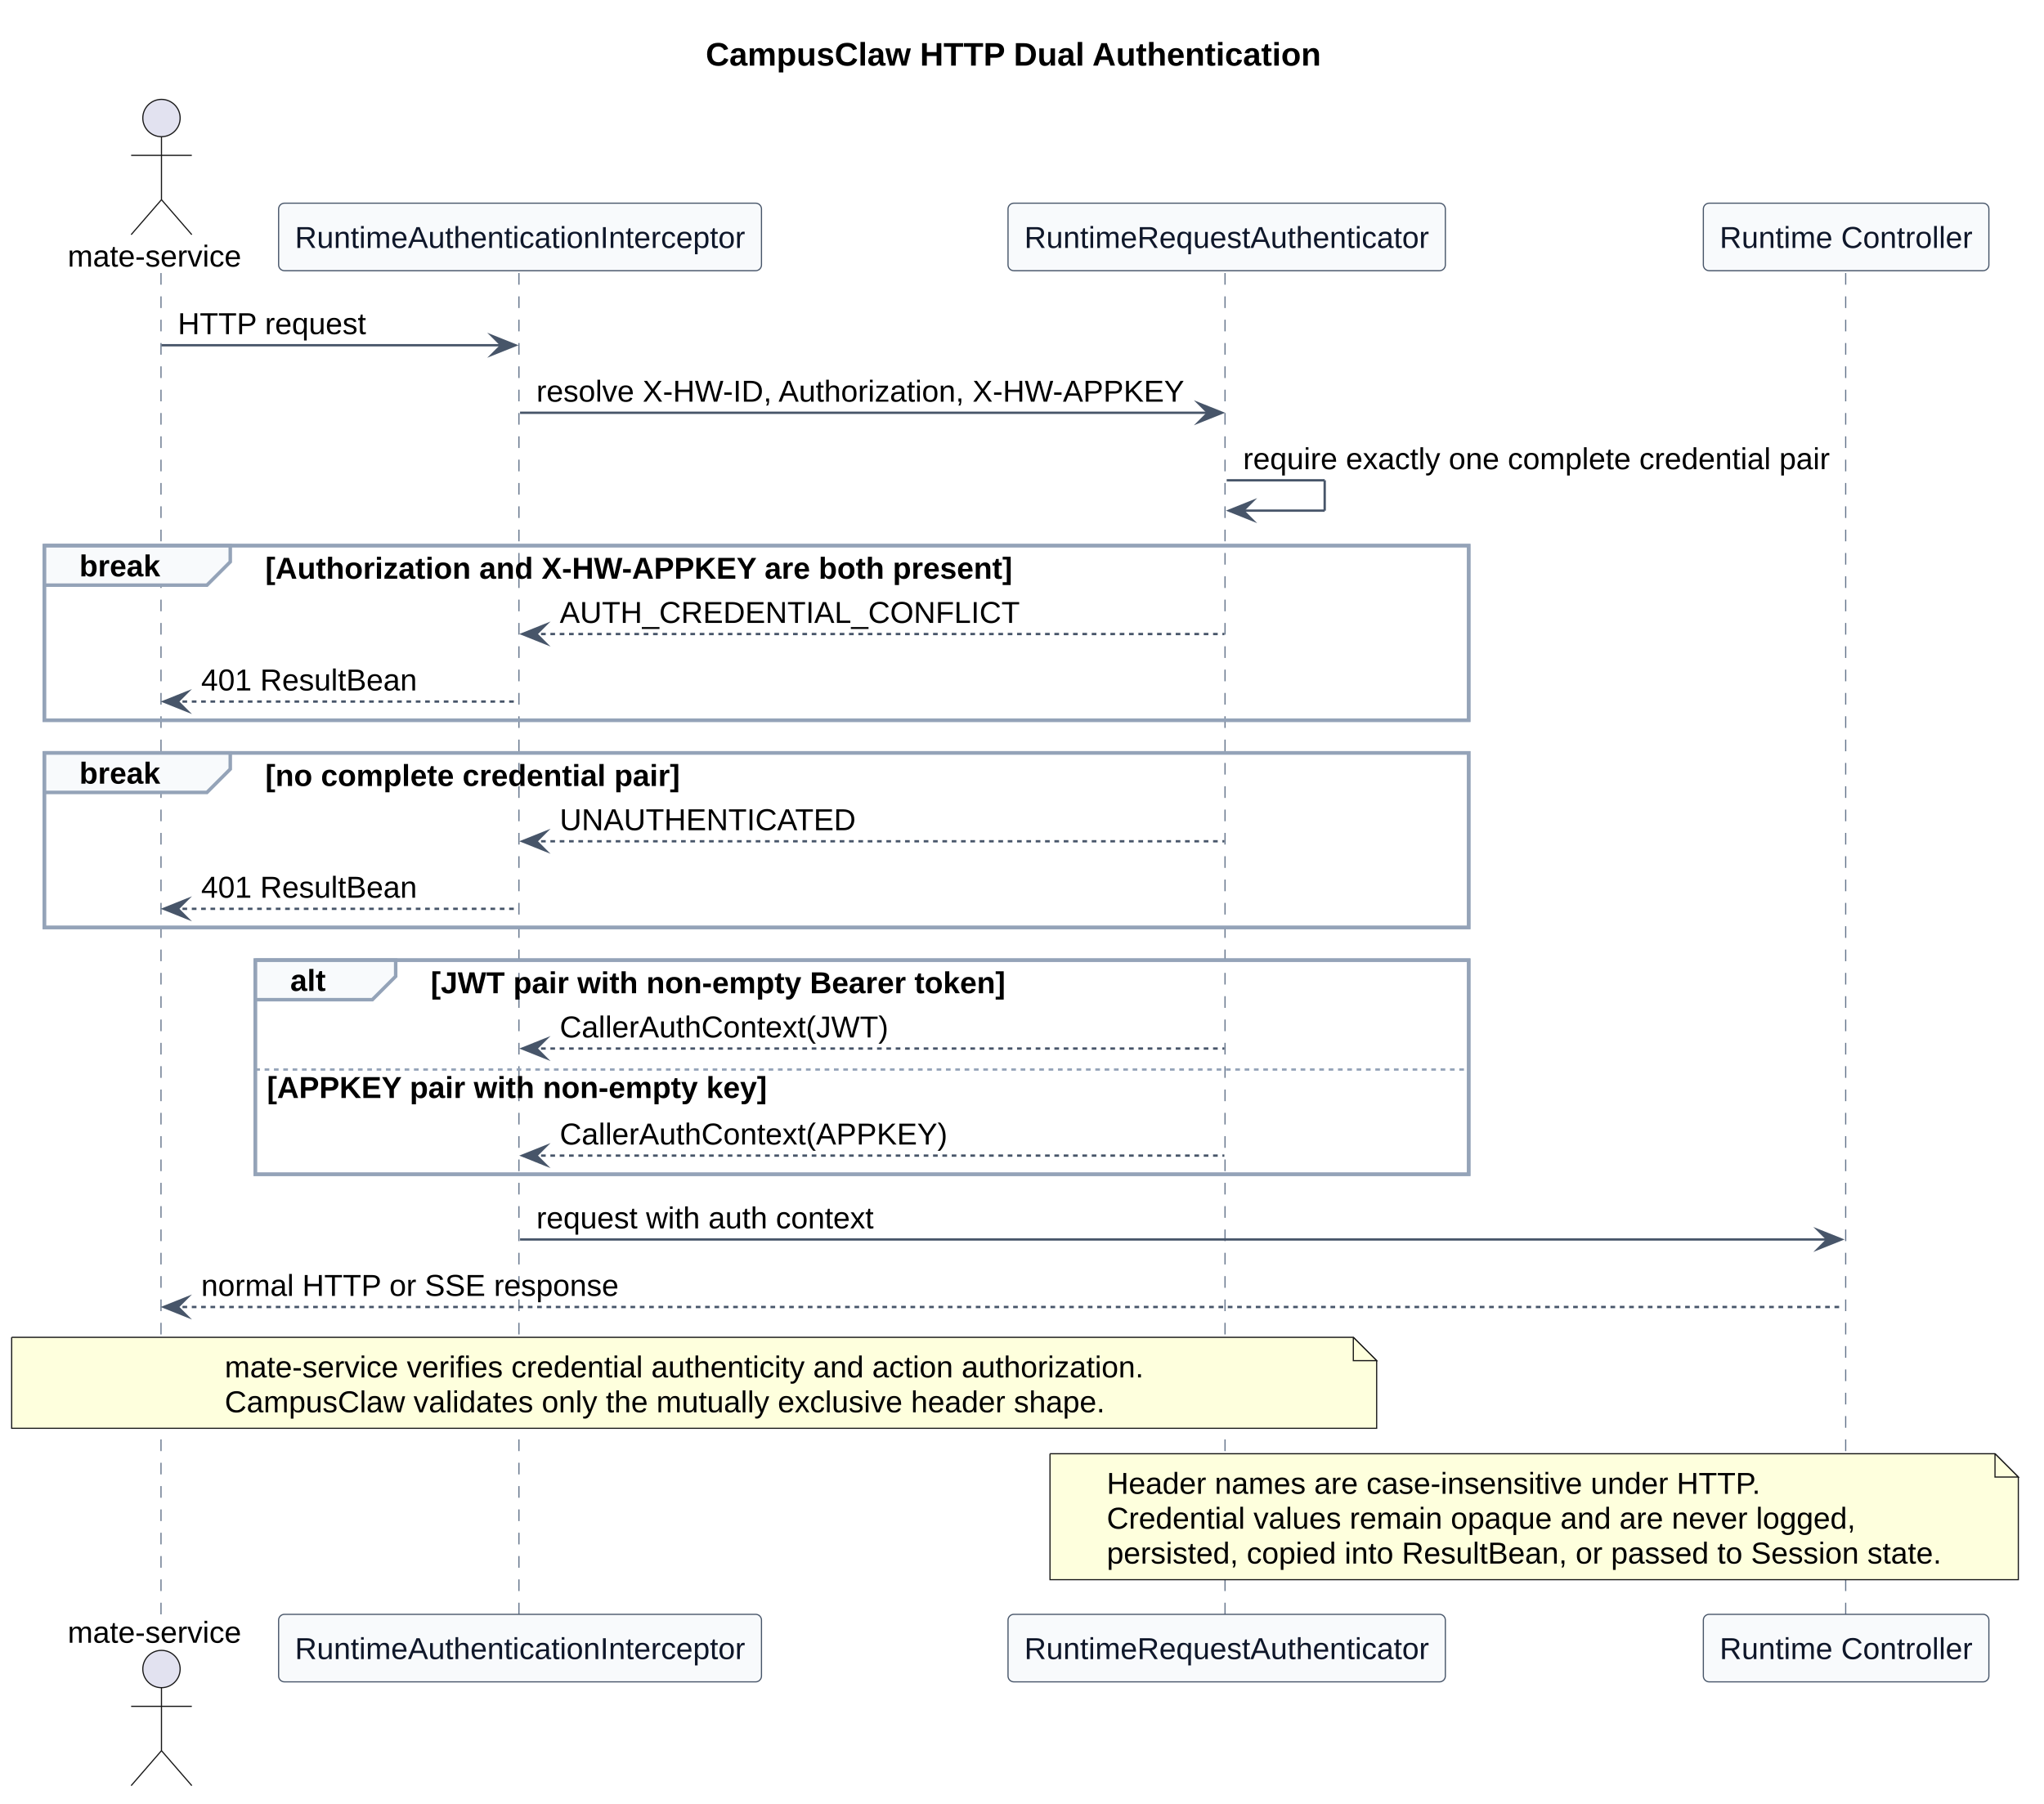
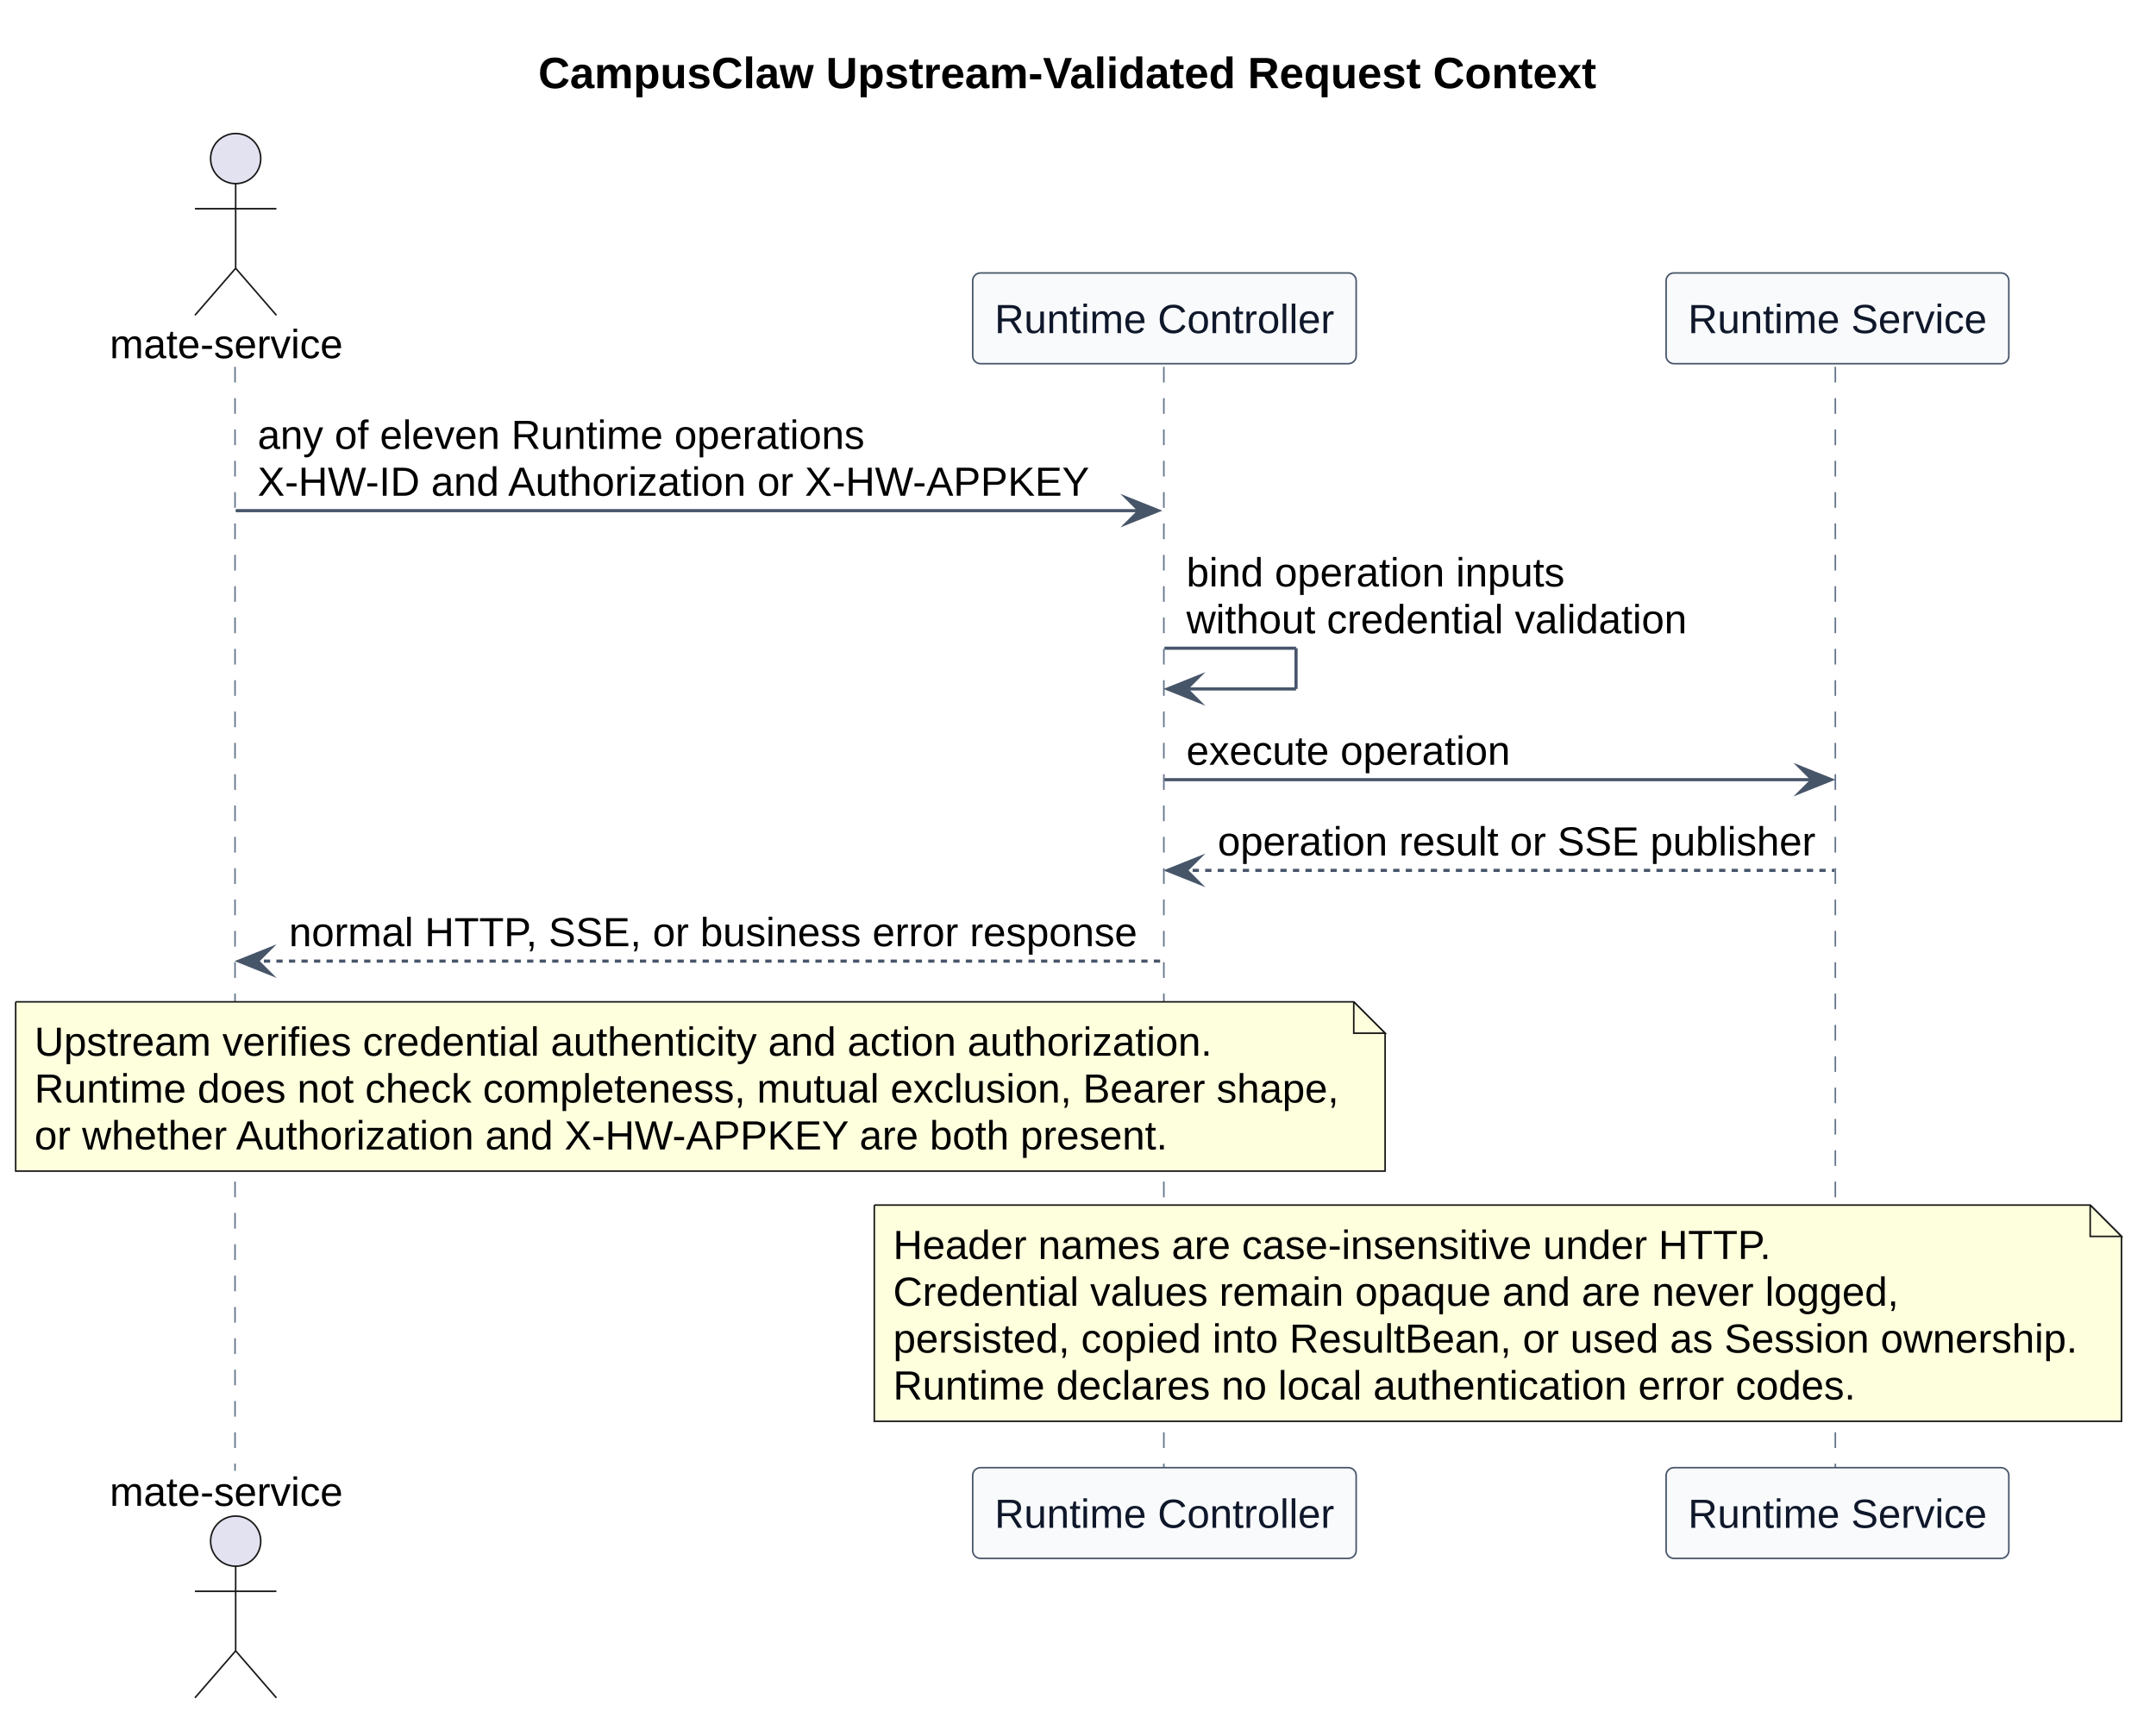
- <svg xmlns="http://www.w3.org/2000/svg" contentStyleType="text/css" data-diagram-type="SEQUENCE" height="773px" preserveAspectRatio="none" style="width:876px;height:773px;background:#FFFFFF;" version="1.1" viewBox="0 0 876 773" width="876px" zoomAndPan="magnify">
+ <svg xmlns="http://www.w3.org/2000/svg" contentStyleType="text/css" data-diagram-type="SEQUENCE" height="550px" preserveAspectRatio="none" style="width:688px;height:550px;background:#FFFFFF;" version="1.1" viewBox="0 0 688 550" width="688px" zoomAndPan="magnify">
  <defs />
  <g>
    <g class="title" data-source-line="61">
-       <text fill="#000000" font-family="Arial" font-size="14" font-weight="700" lengthAdjust="spacing" textLength="264.462" x="302.454" y="28.132">CampusClaw HTTP Dual Authentication</text>
+       <text fill="#000000" font-family="Arial" font-size="14" font-weight="700" lengthAdjust="spacing" textLength="338.406" x="171.767" y="28.132">CampusClaw Upstream-Validated Request Context</text>
    </g>
-     <rect fill="none" height="74.846" style="stroke:#94A3B8;stroke-width:1.5;" width="610.44" x="19" y="233.894" />
-     <rect fill="none" height="74.846" style="stroke:#94A3B8;stroke-width:1.5;" width="610.44" x="19" y="322.74" />
-     <rect fill="none" height="91.795" style="stroke:#94A3B8;stroke-width:1.5;" width="520.033" x="109.407" y="411.586" />
-     <g class="participant-lifeline" data-entity-uid="part1" data-qualified-name="Caller" data-source-line="87" id="part1-lifeline">
+     <g class="participant-lifeline" data-entity-uid="part1" data-qualified-name="Caller" data-source-line="91" id="part1-lifeline">
      <g>
-         <rect fill="#000000" fill-opacity="0" height="575.975" width="8" x="65.204" y="117.047" />
-         <line style="stroke:#64748B;stroke-width:0.5;stroke-dasharray:5,5;" x1="69" x2="69" y1="117.047" y2="693.022" />
+         <rect fill="#000000" fill-opacity="0" height="352.282" width="8" x="71.204" y="117.047" />
+         <line style="stroke:#64748B;stroke-width:0.5;stroke-dasharray:5,5;" x1="75" x2="75" y1="117.047" y2="469.33" />
      </g>
    </g>
-     <g class="participant-lifeline" data-entity-uid="part2" data-qualified-name="Filter" data-source-line="88" id="part2-lifeline">
+     <g class="participant-lifeline" data-entity-uid="part2" data-qualified-name="Controller" data-source-line="92" id="part2-lifeline">
      <g>
-         <rect fill="#000000" fill-opacity="0" height="575.975" width="8" x="218.879" y="117.047" />
-         <line style="stroke:#64748B;stroke-width:0.5;stroke-dasharray:5,5;" x1="222.407" x2="222.407" y1="117.047" y2="693.022" />
+         <rect fill="#000000" fill-opacity="0" height="352.282" width="8" x="367.582" y="117.047" />
+         <line style="stroke:#64748B;stroke-width:0.5;stroke-dasharray:5,5;" x1="371.395" x2="371.395" y1="117.047" y2="469.33" />
      </g>
    </g>
-     <g class="participant-lifeline" data-entity-uid="part3" data-qualified-name="Resolver" data-source-line="89" id="part3-lifeline">
+     <g class="participant-lifeline" data-entity-uid="part3" data-qualified-name="Service" data-source-line="93" id="part3-lifeline">
      <g>
-         <rect fill="#000000" fill-opacity="0" height="575.975" width="8" x="521.725" y="117.047" />
-         <line style="stroke:#64748B;stroke-width:0.5;stroke-dasharray:5,5;" x1="525.01" x2="525.01" y1="117.047" y2="693.022" />
+         <rect fill="#000000" fill-opacity="0" height="352.282" width="8" x="582.354" y="117.047" />
+         <line style="stroke:#64748B;stroke-width:0.5;stroke-dasharray:5,5;" x1="585.67" x2="585.67" y1="117.047" y2="469.33" />
      </g>
    </g>
-     <g class="participant-lifeline" data-entity-uid="part4" data-qualified-name="Controller" data-source-line="90" id="part4-lifeline">
-       <g>
-         <rect fill="#000000" fill-opacity="0" height="575.975" width="8" x="787.194" y="117.047" />
-         <line style="stroke:#64748B;stroke-width:0.5;stroke-dasharray:5,5;" x1="791.007" x2="791.007" y1="117.047" y2="693.022" />
-       </g>
+     <g class="participant participant-head" data-entity-uid="part1" data-qualified-name="Caller" data-source-line="91" id="part1-head">
+       <text fill="#000000" font-family="Arial" font-size="13" lengthAdjust="spacing" textLength="74.407" x="35" y="114.293">mate-service</text>
+       <ellipse cx="75.204" cy="50.599" fill="#E2E2F0" rx="8" ry="8" style="stroke:#181818;stroke-width:0.5;" />
+       <path d="M75.204,58.599 L75.204,85.599 M62.204,66.599 L88.204,66.599 M75.204,85.599 L62.204,100.599 M75.204,85.599 L88.204,100.599" fill="none" style="stroke:#181818;stroke-width:0.5;" />
    </g>
-     <g class="participant participant-head" data-entity-uid="part1" data-qualified-name="Caller" data-source-line="87" id="part1-head">
-       <text fill="#000000" font-family="Arial" font-size="13" lengthAdjust="spacing" textLength="74.407" x="29" y="114.293">mate-service</text>
-       <ellipse cx="69.204" cy="50.599" fill="#E2E2F0" rx="8" ry="8" style="stroke:#181818;stroke-width:0.5;" />
-       <path d="M69.204,58.599 L69.204,85.599 M56.204,66.599 L82.204,66.599 M69.204,85.599 L56.204,100.599 M69.204,85.599 L82.204,100.599" fill="none" style="stroke:#181818;stroke-width:0.5;" />
+     <g class="participant participant-tail" data-entity-uid="part1" data-qualified-name="Caller" data-source-line="91" id="part1-tail">
+       <text fill="#000000" font-family="Arial" font-size="13" lengthAdjust="spacing" textLength="74.407" x="35" y="480.523">mate-service</text>
+       <ellipse cx="75.204" cy="491.778" fill="#E2E2F0" rx="8" ry="8" style="stroke:#181818;stroke-width:0.5;" />
+       <path d="M75.204,499.778 L75.204,526.778 M62.204,507.778 L88.204,507.778 M75.204,526.778 L62.204,541.778 M75.204,526.778 L88.204,541.778" fill="none" style="stroke:#181818;stroke-width:0.5;" />
    </g>
-     <g class="participant participant-tail" data-entity-uid="part1" data-qualified-name="Caller" data-source-line="87" id="part1-tail">
-       <text fill="#000000" font-family="Arial" font-size="13" lengthAdjust="spacing" textLength="74.407" x="29" y="704.216">mate-service</text>
-       <ellipse cx="69.204" cy="715.471" fill="#E2E2F0" rx="8" ry="8" style="stroke:#181818;stroke-width:0.5;" />
-       <path d="M69.204,723.471 L69.204,750.471 M56.204,731.471 L82.204,731.471 M69.204,750.471 L56.204,765.471 M69.204,750.471 L82.204,765.471" fill="none" style="stroke:#181818;stroke-width:0.5;" />
+     <g class="participant participant-head" data-entity-uid="part2" data-qualified-name="Controller" data-source-line="92" id="part2-head">
+       <rect fill="#F8FAFC" height="28.949" rx="2.5" ry="2.5" style="stroke:#475569;stroke-width:0.5;" width="122.374" x="310.395" y="87.099" />
+       <text fill="#0F172A" font-family="Arial" font-size="13" lengthAdjust="spacing" textLength="108.374" x="317.395" y="106.293">Runtime Controller</text>
    </g>
-     <g class="participant participant-head" data-entity-uid="part2" data-qualified-name="Filter" data-source-line="88" id="part2-head">
-       <rect fill="#F8FAFC" height="28.949" rx="2.5" ry="2.5" style="stroke:#475569;stroke-width:0.5;" width="206.943" x="119.407" y="87.099" />
-       <text fill="#0F172A" font-family="Arial" font-size="13" lengthAdjust="spacing" textLength="192.943" x="126.407" y="106.293">RuntimeAuthenticationInterceptor</text>
+     <g class="participant participant-tail" data-entity-uid="part2" data-qualified-name="Controller" data-source-line="92" id="part2-tail">
+       <rect fill="#F8FAFC" height="28.949" rx="2.5" ry="2.5" style="stroke:#475569;stroke-width:0.5;" width="122.374" x="310.395" y="468.33" />
+       <text fill="#0F172A" font-family="Arial" font-size="13" lengthAdjust="spacing" textLength="108.374" x="317.395" y="487.523">Runtime Controller</text>
    </g>
-     <g class="participant participant-tail" data-entity-uid="part2" data-qualified-name="Filter" data-source-line="88" id="part2-tail">
-       <rect fill="#F8FAFC" height="28.949" rx="2.5" ry="2.5" style="stroke:#475569;stroke-width:0.5;" width="206.943" x="119.407" y="692.022" />
-       <text fill="#0F172A" font-family="Arial" font-size="13" lengthAdjust="spacing" textLength="192.943" x="126.407" y="711.216">RuntimeAuthenticationInterceptor</text>
+     <g class="participant participant-head" data-entity-uid="part3" data-qualified-name="Service" data-source-line="93" id="part3-head">
+       <rect fill="#F8FAFC" height="28.949" rx="2.5" ry="2.5" style="stroke:#475569;stroke-width:0.5;" width="109.367" x="531.67" y="87.099" />
+       <text fill="#0F172A" font-family="Arial" font-size="13" lengthAdjust="spacing" textLength="95.367" x="538.67" y="106.293">Runtime Service</text>
    </g>
-     <g class="participant participant-head" data-entity-uid="part3" data-qualified-name="Resolver" data-source-line="89" id="part3-head">
-       <rect fill="#F8FAFC" height="28.949" rx="2.5" ry="2.5" style="stroke:#475569;stroke-width:0.5;" width="187.431" x="432.01" y="87.099" />
-       <text fill="#0F172A" font-family="Arial" font-size="13" lengthAdjust="spacing" textLength="173.431" x="439.01" y="106.293">RuntimeRequestAuthenticator</text>
+     <g class="participant participant-tail" data-entity-uid="part3" data-qualified-name="Service" data-source-line="93" id="part3-tail">
+       <rect fill="#F8FAFC" height="28.949" rx="2.5" ry="2.5" style="stroke:#475569;stroke-width:0.5;" width="109.367" x="531.67" y="468.33" />
+       <text fill="#0F172A" font-family="Arial" font-size="13" lengthAdjust="spacing" textLength="95.367" x="538.67" y="487.523">Runtime Service</text>
    </g>
-     <g class="participant participant-tail" data-entity-uid="part3" data-qualified-name="Resolver" data-source-line="89" id="part3-tail">
-       <rect fill="#F8FAFC" height="28.949" rx="2.5" ry="2.5" style="stroke:#475569;stroke-width:0.5;" width="187.431" x="432.01" y="692.022" />
-       <text fill="#0F172A" font-family="Arial" font-size="13" lengthAdjust="spacing" textLength="173.431" x="439.01" y="711.216">RuntimeRequestAuthenticator</text>
+     <g class="message" data-entity-1="part1" data-entity-2="part2" data-source-line="95" id="msg1">
+       <polygon fill="#475569" points="359.582,158.945,369.582,162.945,359.582,166.945,363.582,162.945" style="stroke:#475569;stroke-width:1;stroke-linejoin:miter;stroke-miterlimit:10;" />
+       <line style="stroke:#475569;stroke-width:1;" x1="75.204" x2="365.582" y1="162.945" y2="162.945" />
+       <text fill="#000000" font-family="Arial" font-size="13" lengthAdjust="spacing" textLength="193.673" x="82.204" y="143.241">any of eleven Runtime operations</text>
+       <text fill="#000000" font-family="Arial" font-size="13" lengthAdjust="spacing" textLength="266.576" x="82.204" y="158.19">X-HW-ID and Authorization or X-HW-APPKEY</text>
    </g>
-     <g class="participant participant-head" data-entity-uid="part4" data-qualified-name="Controller" data-source-line="90" id="part4-head">
-       <rect fill="#F8FAFC" height="28.949" rx="2.5" ry="2.5" style="stroke:#475569;stroke-width:0.5;" width="122.374" x="730.007" y="87.099" />
-       <text fill="#0F172A" font-family="Arial" font-size="13" lengthAdjust="spacing" textLength="108.374" x="737.007" y="106.293">Runtime Controller</text>
+     <g class="message" data-entity-1="part2" data-entity-2="part2" data-source-line="96" id="msg2">
+       <line style="stroke:#475569;stroke-width:1;" x1="371.582" x2="413.582" y1="206.842" y2="206.842" />
+       <line style="stroke:#475569;stroke-width:1;" x1="413.582" x2="413.582" y1="206.842" y2="219.842" />
+       <line style="stroke:#475569;stroke-width:1;" x1="372.582" x2="413.582" y1="219.842" y2="219.842" />
+       <polygon fill="#475569" points="382.582,215.842,372.582,219.842,382.582,223.842,378.582,219.842" style="stroke:#475569;stroke-width:1;stroke-linejoin:miter;stroke-miterlimit:10;" />
+       <text fill="#000000" font-family="Arial" font-size="13" lengthAdjust="spacing" textLength="120.701" x="378.582" y="187.139">bind operation inputs</text>
+       <text fill="#000000" font-family="Arial" font-size="13" lengthAdjust="spacing" textLength="159.707" x="378.582" y="202.087">without credential validation</text>
    </g>
-     <g class="participant participant-tail" data-entity-uid="part4" data-qualified-name="Controller" data-source-line="90" id="part4-tail">
-       <rect fill="#F8FAFC" height="28.949" rx="2.5" ry="2.5" style="stroke:#475569;stroke-width:0.5;" width="122.374" x="730.007" y="692.022" />
-       <text fill="#0F172A" font-family="Arial" font-size="13" lengthAdjust="spacing" textLength="108.374" x="737.007" y="711.216">Runtime Controller</text>
+     <g class="message" data-entity-1="part2" data-entity-2="part3" data-source-line="97" id="msg3">
+       <polygon fill="#475569" points="574.354,244.791,584.354,248.791,574.354,252.791,578.354,248.791" style="stroke:#475569;stroke-width:1;stroke-linejoin:miter;stroke-miterlimit:10;" />
+       <line style="stroke:#475569;stroke-width:1;" x1="371.582" x2="580.354" y1="248.791" y2="248.791" />
+       <text fill="#000000" font-family="Arial" font-size="13" lengthAdjust="spacing" textLength="103.353" x="378.582" y="244.036">execute operation</text>
    </g>
-     <g class="message" data-entity-1="part1" data-entity-2="part2" data-source-line="92" id="msg1">
-       <polygon fill="#475569" points="210.879,143.996,220.879,147.996,210.879,151.996,214.879,147.996" style="stroke:#475569;stroke-width:1;stroke-linejoin:miter;stroke-miterlimit:10;" />
-       <line style="stroke:#475569;stroke-width:1;" x1="69.204" x2="216.879" y1="147.996" y2="147.996" />
-       <text fill="#000000" font-family="Arial" font-size="13" lengthAdjust="spacing" textLength="80.914" x="76.204" y="143.241">HTTP request</text>
+     <g class="message" data-entity-1="part3" data-entity-2="part2" data-source-line="98" id="msg4">
+       <polygon fill="#475569" points="382.582,273.74,372.582,277.74,382.582,281.74,378.582,277.74" style="stroke:#475569;stroke-width:1;stroke-linejoin:miter;stroke-miterlimit:10;" />
+       <line style="stroke:#475569;stroke-width:1;stroke-dasharray:2,2;" x1="376.582" x2="585.354" y1="277.74" y2="277.74" />
+       <text fill="#000000" font-family="Arial" font-size="13" lengthAdjust="spacing" textLength="190.773" x="388.582" y="272.985">operation result or SSE publisher</text>
    </g>
-     <g class="message" data-entity-1="part2" data-entity-2="part3" data-source-line="93" id="msg2">
-       <polygon fill="#475569" points="513.725,172.945,523.725,176.945,513.725,180.945,517.725,176.945" style="stroke:#475569;stroke-width:1;stroke-linejoin:miter;stroke-miterlimit:10;" />
-       <line style="stroke:#475569;stroke-width:1;" x1="222.879" x2="519.725" y1="176.945" y2="176.945" />
-       <text fill="#000000" font-family="Arial" font-size="13" lengthAdjust="spacing" textLength="278.846" x="229.879" y="172.19">resolve X-HW-ID, Authorization, X-HW-APPKEY</text>
+     <g class="message" data-entity-1="part2" data-entity-2="part1" data-source-line="99" id="msg5">
+       <polygon fill="#475569" points="86.204,302.688,76.204,306.688,86.204,310.688,82.204,306.688" style="stroke:#475569;stroke-width:1;stroke-linejoin:miter;stroke-miterlimit:10;" />
+       <line style="stroke:#475569;stroke-width:1;stroke-dasharray:2,2;" x1="80.204" x2="370.582" y1="306.688" y2="306.688" />
+       <text fill="#000000" font-family="Arial" font-size="13" lengthAdjust="spacing" textLength="272.378" x="92.204" y="301.934">normal HTTP, SSE, or business error response</text>
    </g>
-     <g class="message" data-entity-1="part3" data-entity-2="part3" data-source-line="94" id="msg3">
-       <line style="stroke:#475569;stroke-width:1;" x1="525.725" x2="567.725" y1="205.894" y2="205.894" />
-       <line style="stroke:#475569;stroke-width:1;" x1="567.725" x2="567.725" y1="205.894" y2="218.894" />
-       <line style="stroke:#475569;stroke-width:1;" x1="526.725" x2="567.725" y1="218.894" y2="218.894" />
-       <polygon fill="#475569" points="536.725,214.894,526.725,218.894,536.725,222.894,532.725,218.894" style="stroke:#475569;stroke-width:1;stroke-linejoin:miter;stroke-miterlimit:10;" />
-       <text fill="#000000" font-family="Arial" font-size="13" lengthAdjust="spacing" textLength="251.469" x="532.725" y="201.139">require exactly one complete credential pair</text>
-     </g>
-     <path d="M19,233.894 L98.69,233.894 L98.69,240.842 L88.69,250.842 L19,250.842 L19,233.894" fill="#F8FAFC" style="stroke:#94A3B8;stroke-width:1.5;" />
-     <rect fill="none" height="74.846" style="stroke:#94A3B8;stroke-width:1.5;" width="610.44" x="19" y="233.894" />
-     <text fill="#000000" font-family="Arial" font-size="13" font-weight="700" lengthAdjust="spacing" textLength="34.69" x="34" y="247.087">break</text>
-     <text fill="#000000" font-family="Arial" font-size="13" font-weight="700" lengthAdjust="spacing" textLength="320.671" x="113.69" y="248.087">[Authorization and X-HW-APPKEY are both present]</text>
-     <g class="message" data-entity-1="part3" data-entity-2="part2" data-source-line="97" id="msg4">
-       <polygon fill="#475569" points="233.879,267.791,223.879,271.791,233.879,275.791,229.879,271.791" style="stroke:#475569;stroke-width:1;stroke-linejoin:miter;stroke-miterlimit:10;" />
-       <line style="stroke:#475569;stroke-width:1;stroke-dasharray:2,2;" x1="227.879" x2="524.725" y1="271.791" y2="271.791" />
-       <text fill="#000000" font-family="Arial" font-size="13" lengthAdjust="spacing" textLength="197.196" x="239.879" y="267.036">AUTH_CREDENTIAL_CONFLICT</text>
-     </g>
-     <g class="message" data-entity-1="part2" data-entity-2="part1" data-source-line="98" id="msg5">
-       <polygon fill="#475569" points="80.204,296.74,70.204,300.74,80.204,304.74,76.204,300.74" style="stroke:#475569;stroke-width:1;stroke-linejoin:miter;stroke-miterlimit:10;" />
-       <line style="stroke:#475569;stroke-width:1;stroke-dasharray:2,2;" x1="74.204" x2="221.879" y1="300.74" y2="300.74" />
-       <text fill="#000000" font-family="Arial" font-size="13" lengthAdjust="spacing" textLength="92.511" x="86.204" y="295.985">401 ResultBean</text>
-     </g>
-     <path d="M19,322.74 L98.69,322.74 L98.69,329.688 L88.69,339.688 L19,339.688 L19,322.74" fill="#F8FAFC" style="stroke:#94A3B8;stroke-width:1.5;" />
-     <rect fill="none" height="74.846" style="stroke:#94A3B8;stroke-width:1.5;" width="610.44" x="19" y="322.74" />
-     <text fill="#000000" font-family="Arial" font-size="13" font-weight="700" lengthAdjust="spacing" textLength="34.69" x="34" y="335.934">break</text>
-     <text fill="#000000" font-family="Arial" font-size="13" font-weight="700" lengthAdjust="spacing" textLength="177.703" x="113.69" y="336.934">[no complete credential pair]</text>
-     <g class="message" data-entity-1="part3" data-entity-2="part2" data-source-line="102" id="msg6">
-       <polygon fill="#475569" points="233.879,356.637,223.879,360.637,233.879,364.637,229.879,360.637" style="stroke:#475569;stroke-width:1;stroke-linejoin:miter;stroke-miterlimit:10;" />
-       <line style="stroke:#475569;stroke-width:1;stroke-dasharray:2,2;" x1="227.879" x2="524.725" y1="360.637" y2="360.637" />
-       <text fill="#000000" font-family="Arial" font-size="13" lengthAdjust="spacing" textLength="127.835" x="239.879" y="355.882">UNAUTHENTICATED</text>
-     </g>
-     <g class="message" data-entity-1="part2" data-entity-2="part1" data-source-line="103" id="msg7">
-       <polygon fill="#475569" points="80.204,385.586,70.204,389.586,80.204,393.586,76.204,389.586" style="stroke:#475569;stroke-width:1;stroke-linejoin:miter;stroke-miterlimit:10;" />
-       <line style="stroke:#475569;stroke-width:1;stroke-dasharray:2,2;" x1="74.204" x2="221.879" y1="389.586" y2="389.586" />
-       <text fill="#000000" font-family="Arial" font-size="13" lengthAdjust="spacing" textLength="92.511" x="86.204" y="384.831">401 ResultBean</text>
-     </g>
-     <path d="M109.407,411.586 L169.578,411.586 L169.578,418.535 L159.578,428.535 L109.407,428.535 L109.407,411.586" fill="#F8FAFC" style="stroke:#94A3B8;stroke-width:1.5;" />
-     <rect fill="none" height="91.795" style="stroke:#94A3B8;stroke-width:1.5;" width="520.033" x="109.407" y="411.586" />
-     <text fill="#000000" font-family="Arial" font-size="13" font-weight="700" lengthAdjust="spacing" textLength="15.171" x="124.407" y="424.78">alt</text>
-     <text fill="#000000" font-family="Arial" font-size="13" font-weight="700" lengthAdjust="spacing" textLength="246.302" x="184.578" y="425.78">[JWT pair with non-empty Bearer token]</text>
-     <g class="message" data-entity-1="part3" data-entity-2="part2" data-source-line="107" id="msg8">
-       <polygon fill="#475569" points="233.879,445.483,223.879,449.483,233.879,453.483,229.879,449.483" style="stroke:#475569;stroke-width:1;stroke-linejoin:miter;stroke-miterlimit:10;" />
-       <line style="stroke:#475569;stroke-width:1;stroke-dasharray:2,2;" x1="227.879" x2="524.725" y1="449.483" y2="449.483" />
-       <text fill="#000000" font-family="Arial" font-size="13" lengthAdjust="spacing" textLength="140.867" x="239.879" y="444.728">CallerAuthContext(JWT)</text>
-     </g>
-     <line style="stroke:#94A3B8;stroke-width:1;stroke-dasharray:2,2;" x1="109.407" x2="629.44" y1="458.483" y2="458.483" />
-     <text fill="#000000" font-family="Arial" font-size="13" font-weight="700" lengthAdjust="spacing" textLength="214.532" x="114.407" y="470.677">[APPKEY pair with non-empty key]</text>
-     <g class="message" data-entity-1="part3" data-entity-2="part2" data-source-line="109" id="msg9">
-       <polygon fill="#475569" points="233.879,491.381,223.879,495.381,233.879,499.381,229.879,495.381" style="stroke:#475569;stroke-width:1;stroke-linejoin:miter;stroke-miterlimit:10;" />
-       <line style="stroke:#475569;stroke-width:1;stroke-dasharray:2,2;" x1="227.879" x2="524.725" y1="495.381" y2="495.381" />
-       <text fill="#000000" font-family="Arial" font-size="13" lengthAdjust="spacing" textLength="166.182" x="239.879" y="490.626">CallerAuthContext(APPKEY)</text>
-     </g>
-     <g class="message" data-entity-1="part2" data-entity-2="part4" data-source-line="112" id="msg10">
-       <polygon fill="#475569" points="779.194,527.33,789.194,531.33,779.194,535.33,783.194,531.33" style="stroke:#475569;stroke-width:1;stroke-linejoin:miter;stroke-miterlimit:10;" />
-       <line style="stroke:#475569;stroke-width:1;" x1="222.879" x2="785.194" y1="531.33" y2="531.33" />
-       <text fill="#000000" font-family="Arial" font-size="13" lengthAdjust="spacing" textLength="144.53" x="229.879" y="526.575">request with auth context</text>
-     </g>
-     <g class="message" data-entity-1="part4" data-entity-2="part1" data-source-line="113" id="msg11">
-       <polygon fill="#475569" points="80.204,556.278,70.204,560.278,80.204,564.278,76.204,560.278" style="stroke:#475569;stroke-width:1;stroke-linejoin:miter;stroke-miterlimit:10;" />
-       <line style="stroke:#475569;stroke-width:1;stroke-dasharray:2,2;" x1="74.204" x2="790.194" y1="560.278" y2="560.278" />
-       <text fill="#000000" font-family="Arial" font-size="13" lengthAdjust="spacing" textLength="179.175" x="86.204" y="555.523">normal HTTP or SSE response</text>
-     </g>
-     <path d="M5,573.278 L5,612.278 L590,612.278 L590,583.278 L580,573.278 L5,573.278" fill="#FEFFDD" style="stroke:#181818;stroke-width:0.5;" />
-     <path d="M580,573.278 L580,583.278 L590,583.278 L580,573.278" fill="#FEFFDD" style="stroke:#181818;stroke-width:0.5;" />
-     <text fill="#000000" font-family="Arial" font-size="13" lengthAdjust="spacing" textLength="393.815" x="96.313" y="590.472">mate-service verifies credential authenticity and action authorization.</text>
-     <text fill="#000000" font-family="Arial" font-size="13" lengthAdjust="spacing" textLength="377.197" x="96.313" y="605.421">CampusClaw validates only the mutually exclusive header shape.</text>
-     <path d="M450,623.176 L450,677.176 L865,677.176 L865,633.176 L855,623.176 L450,623.176" fill="#FEFFDD" style="stroke:#181818;stroke-width:0.5;" />
-     <path d="M855,623.176 L855,633.176 L865,633.176 L855,623.176" fill="#FEFFDD" style="stroke:#181818;stroke-width:0.5;" />
-     <text fill="#000000" font-family="Arial" font-size="13" lengthAdjust="spacing" textLength="281.791" x="474.331" y="640.37">Header names are case-insensitive under HTTP.</text>
-     <text fill="#000000" font-family="Arial" font-size="13" lengthAdjust="spacing" textLength="320.88" x="474.331" y="655.318">Credential values remain opaque and are never logged,</text>
-     <text fill="#000000" font-family="Arial" font-size="13" lengthAdjust="spacing" textLength="357.709" x="474.331" y="670.267">persisted, copied into ResultBean, or passed to Session state.</text>
+     <path d="M5,319.688 L5,373.688 L442,373.688 L442,329.688 L432,319.688 L5,319.688" fill="#FEFFDD" style="stroke:#181818;stroke-width:0.5;" />
+     <path d="M432,319.688 L432,329.688 L442,329.688 L432,319.688" fill="#FEFFDD" style="stroke:#181818;stroke-width:0.5;" />
+     <text fill="#000000" font-family="Arial" font-size="13" lengthAdjust="spacing" textLength="375.756" x="11" y="336.882">Upstream verifies credential authenticity and action authorization.</text>
+     <text fill="#000000" font-family="Arial" font-size="13" lengthAdjust="spacing" textLength="416.222" x="11" y="351.831">Runtime does not check completeness, mutual exclusion, Bearer shape,</text>
+     <text fill="#000000" font-family="Arial" font-size="13" lengthAdjust="spacing" textLength="362.737" x="11" y="366.78">or whether Authorization and X-HW-APPKEY are both present.</text>
+     <path d="M279,384.535 L279,453.535 L677,453.535 L677,394.535 L667,384.535 L279,384.535" fill="#FEFFDD" style="stroke:#181818;stroke-width:0.5;" />
+     <path d="M667,384.535 L667,394.535 L677,394.535 L667,384.535" fill="#FEFFDD" style="stroke:#181818;stroke-width:0.5;" />
+     <text fill="#000000" font-family="Arial" font-size="13" lengthAdjust="spacing" textLength="281.791" x="285" y="401.728">Header names are case-insensitive under HTTP.</text>
+     <text fill="#000000" font-family="Arial" font-size="13" lengthAdjust="spacing" textLength="320.88" x="285" y="416.677">Credential values remain opaque and are never logged,</text>
+     <text fill="#000000" font-family="Arial" font-size="13" lengthAdjust="spacing" textLength="377.94" x="285" y="431.626">persisted, copied into ResultBean, or used as Session ownership.</text>
+     <text fill="#000000" font-family="Arial" font-size="13" lengthAdjust="spacing" textLength="307.112" x="285" y="446.575">Runtime declares no local authentication error codes.</text>
  </g>
</svg>
